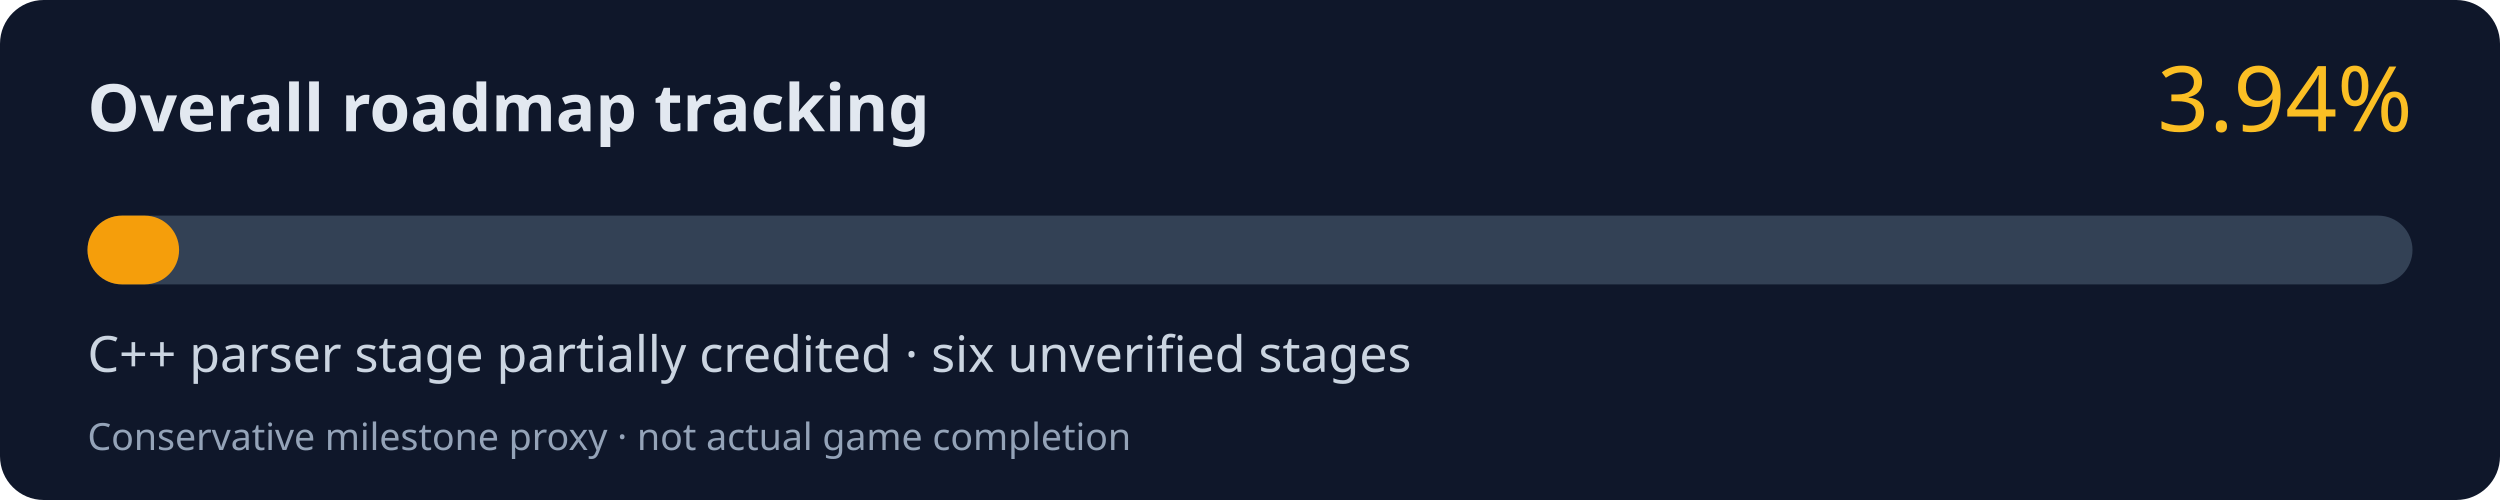
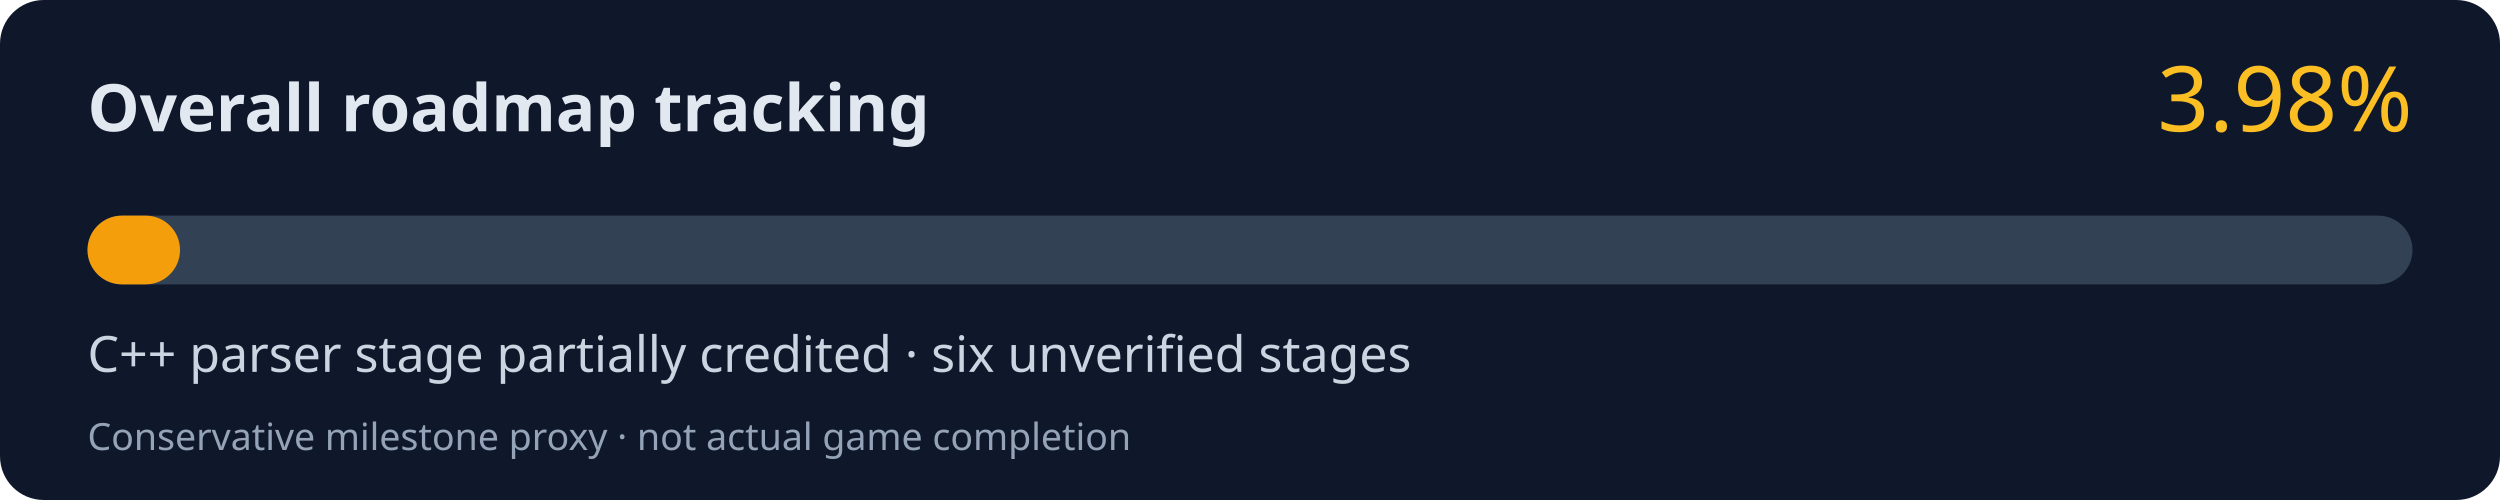
<svg xmlns="http://www.w3.org/2000/svg" width="800" height="160" viewBox="0 0 800 160" role="img" aria-labelledby="title desc">
  <rect width="800" height="160" rx="14" fill="#0f172a" />
  <text x="28" y="42" fill="#e2e8f0" font-family="system-ui,Segoe UI,sans-serif" font-size="21" font-weight="700">Overall roadmap tracking</text>
-   <text x="772" y="42" fill="#fbbf24" font-family="system-ui,Segoe UI,sans-serif" font-size="29" text-anchor="end">3.94%</text>
+   <text x="772" y="42" fill="#fbbf24" font-family="system-ui,Segoe UI,sans-serif" font-size="29" text-anchor="end">3.98%</text>
  <rect x="28" y="69" width="744" height="22" rx="11" fill="#334155" />
-   <rect x="28" y="69" width="29.31" height="22" rx="11" fill="#f59e0b" />
+   <rect x="28" y="69" width="29.61" height="22" rx="11" fill="#f59e0b" />
  <text x="28" y="119" fill="#cbd5e1" font-family="system-ui,Segoe UI,sans-serif" font-size="16">C++ parser stage partially credited · six unverified stages</text>
  <text x="28" y="144" fill="#94a3b8" font-family="system-ui,Segoe UI,sans-serif" font-size="12">Conservative milestone proxy · not actual game completion</text>
</svg>
